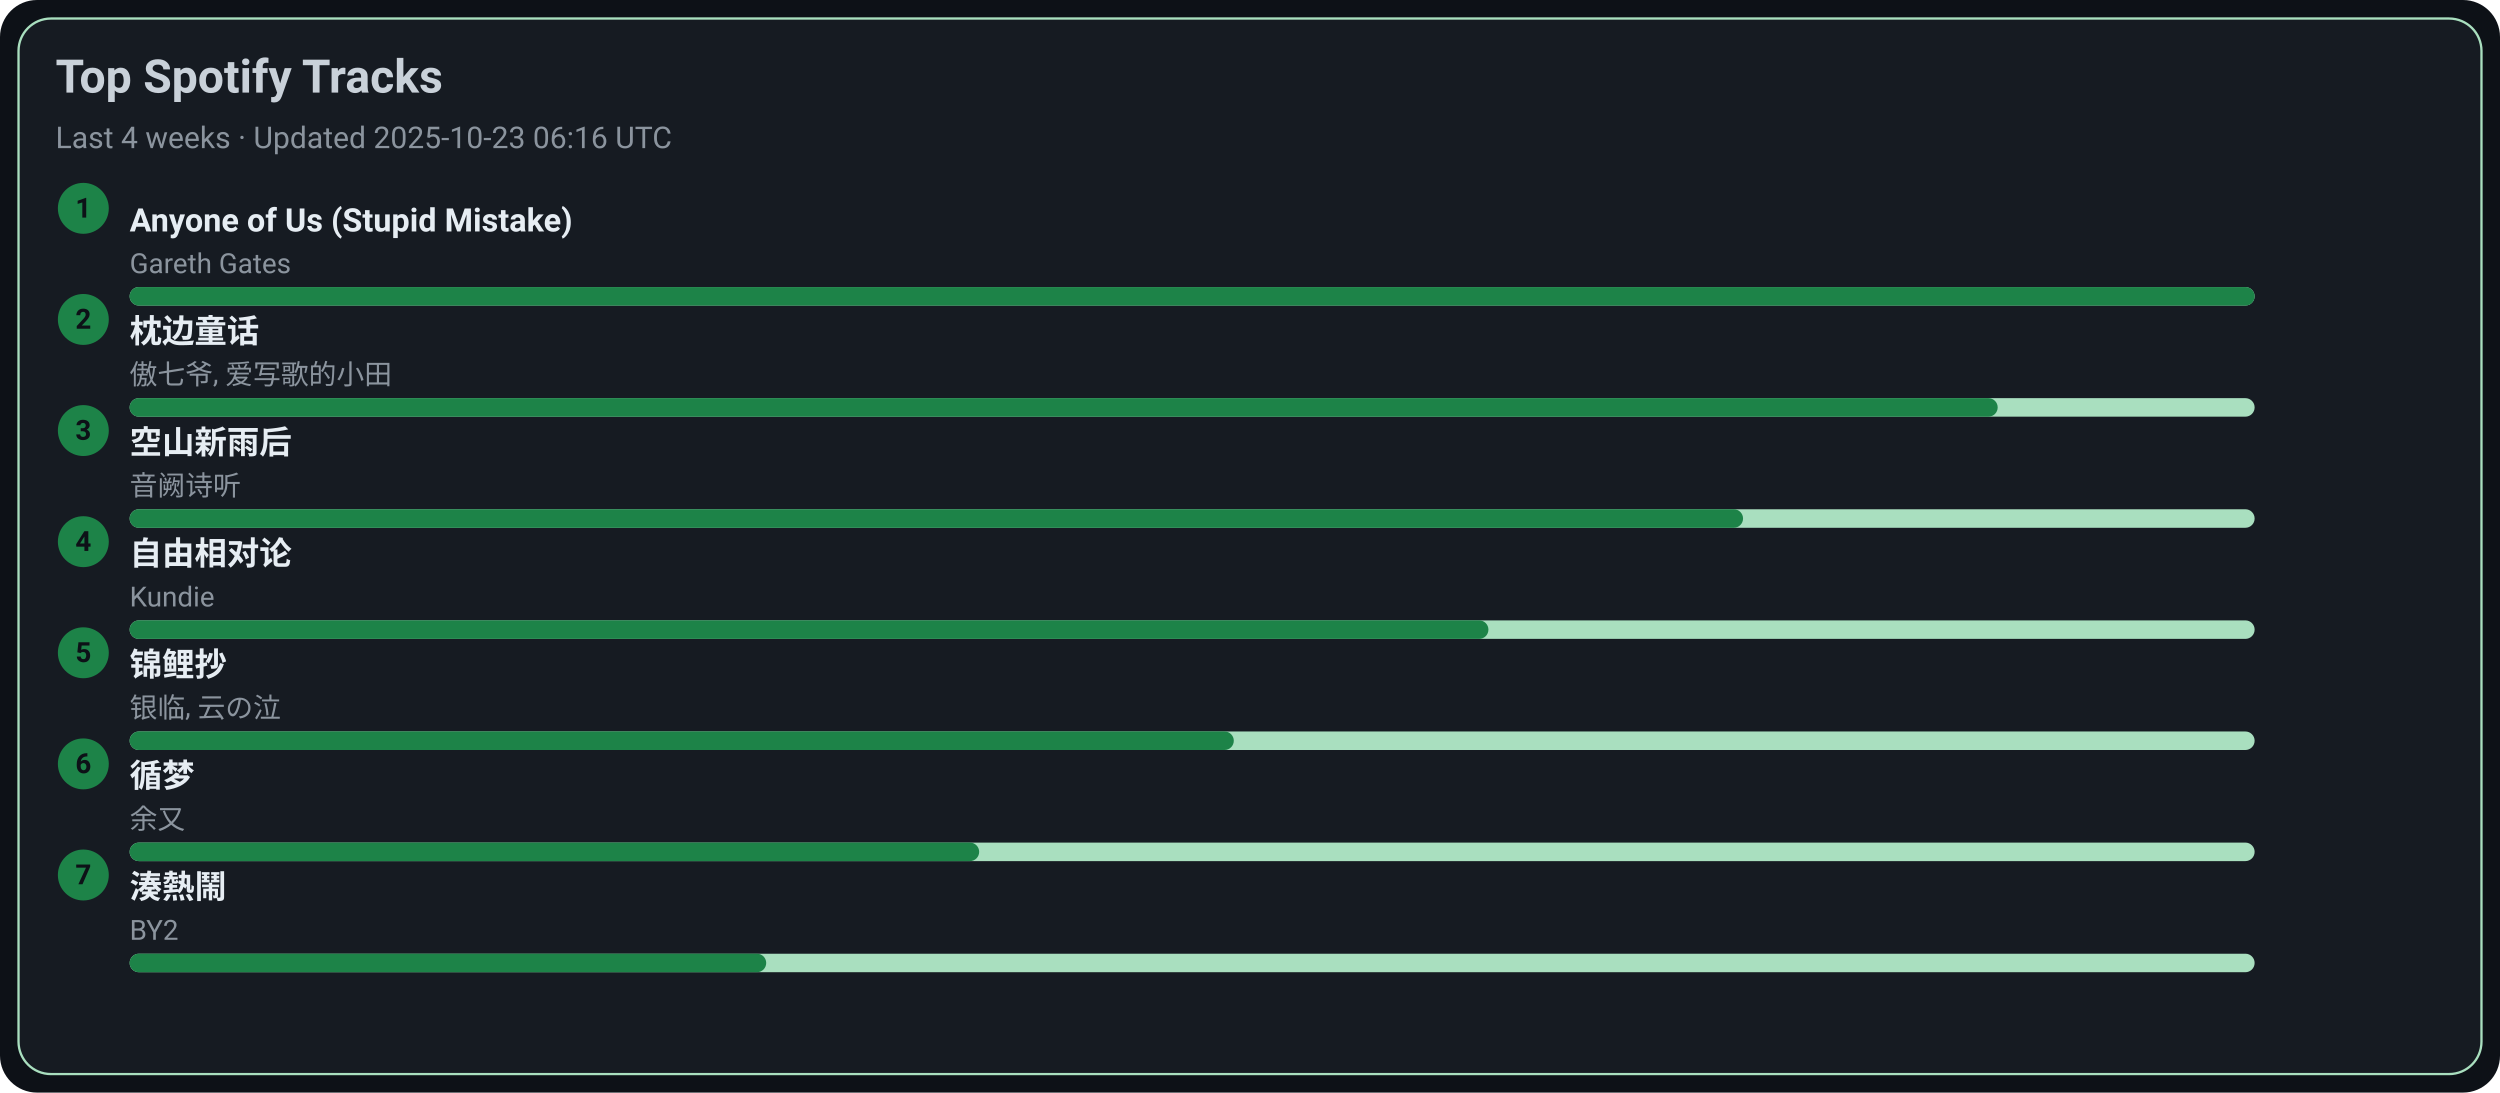
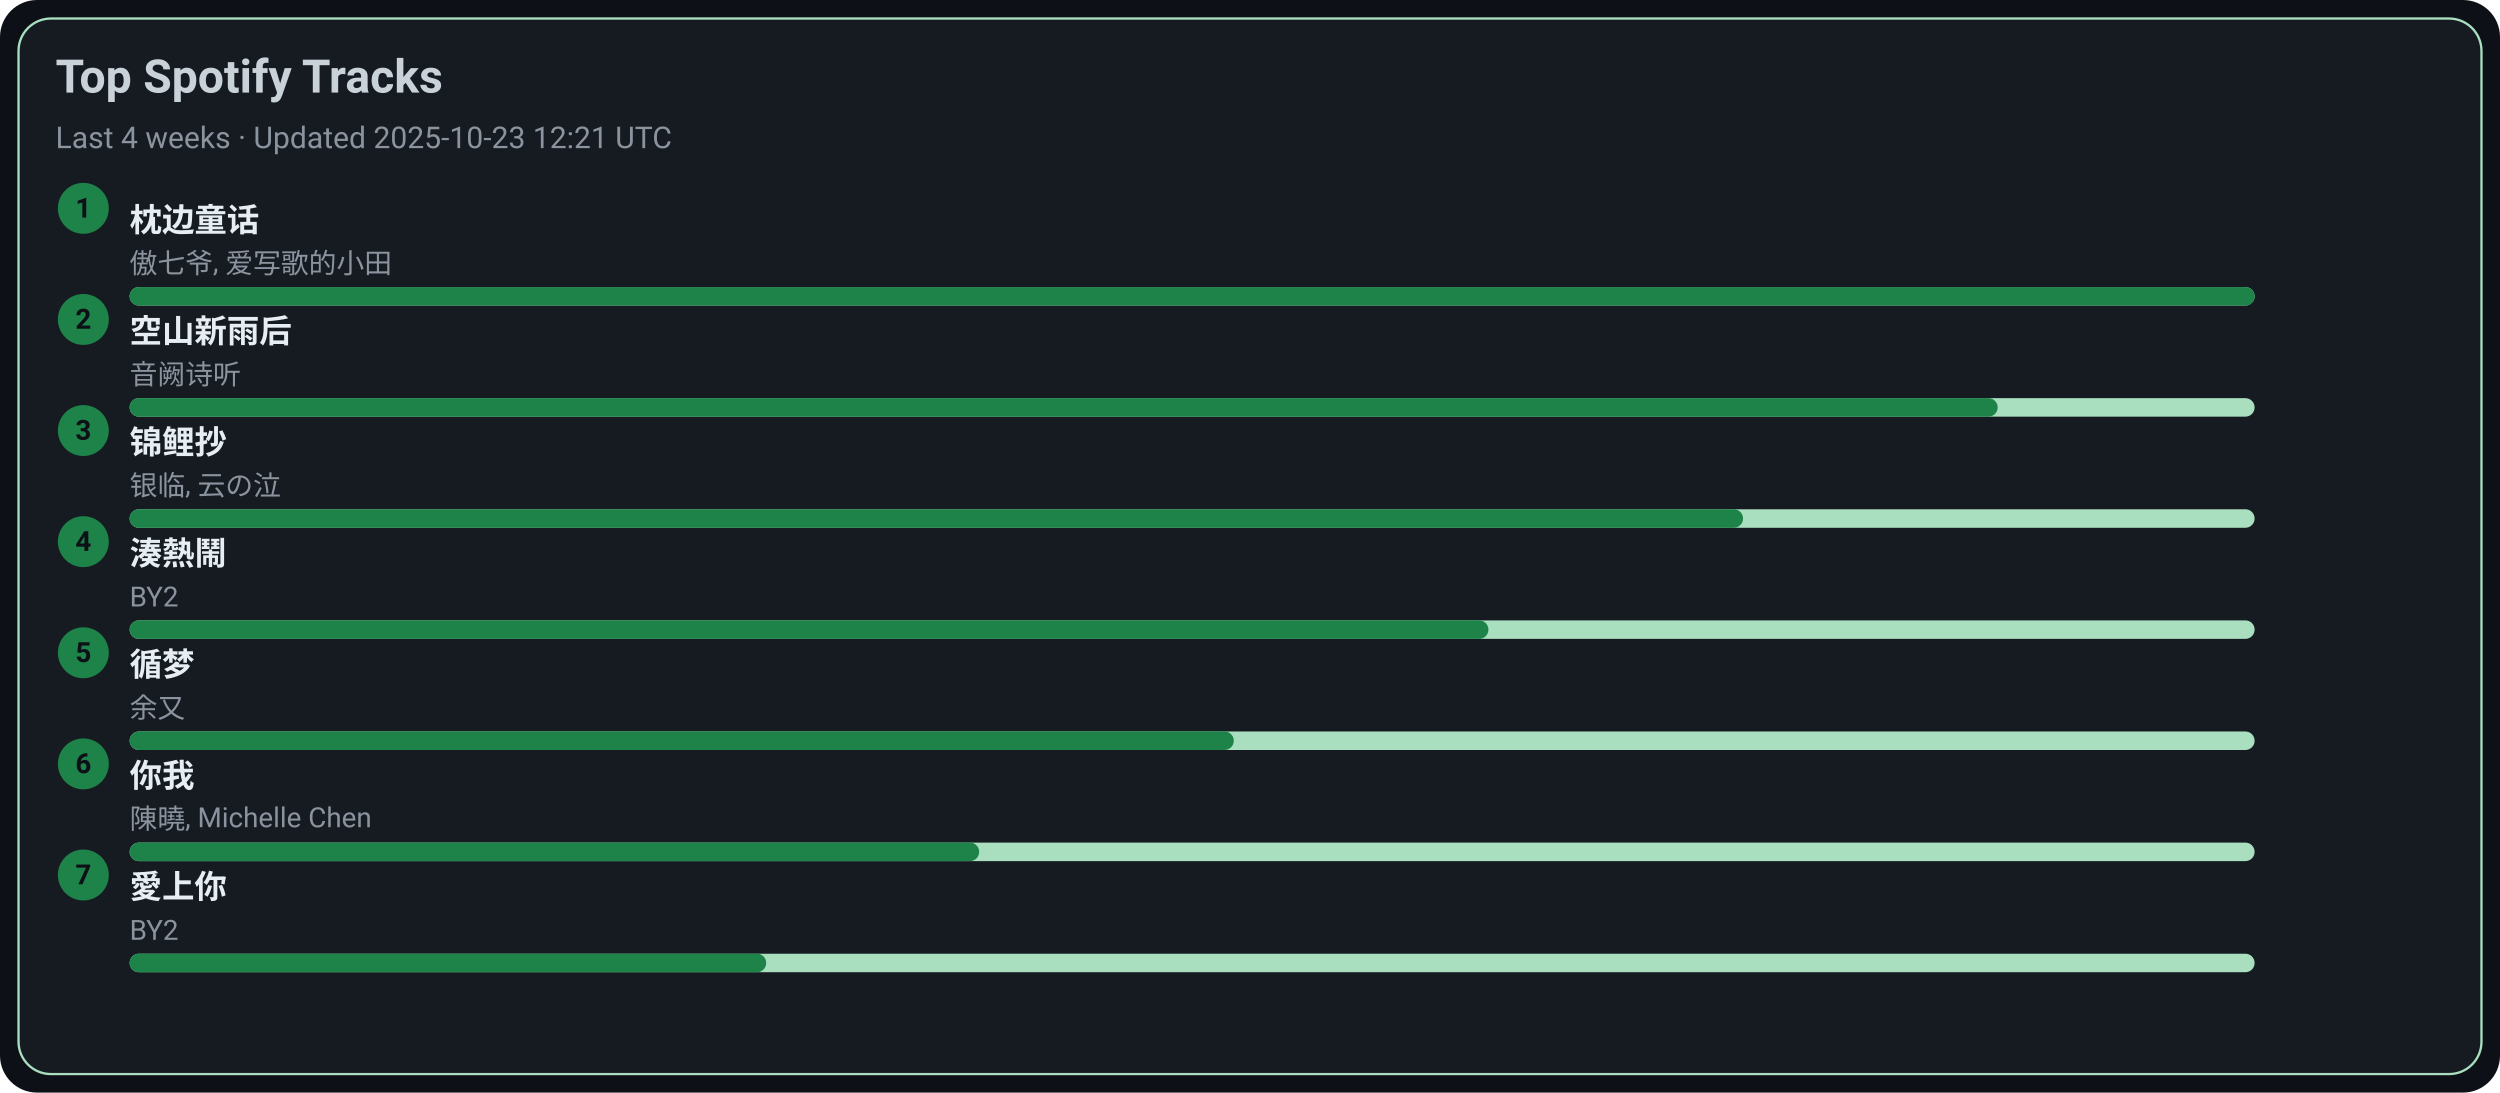
<svg xmlns="http://www.w3.org/2000/svg" width="1080" height="472" viewBox="0 0 1080 472">
  <style>text{font-family:-apple-system,BlinkMacSystemFont,Segoe UI,Roboto,Ubuntu,Helvetica Neue,Arial,Noto Sans,sans-serif}</style>
  <rect width="1080" height="472" rx="16" fill="#0d1117" />
  <rect x="8" y="8" width="1064" height="456" rx="14" fill="#161b22" stroke="#A9DFBF" />
  <text x="24" y="40" font-size="20" fill="#c9d1d9" font-weight="600">Top Spotify Tracks</text>
-   <text x="24" y="64" font-size="13" fill="#8b949e">Last 4 weeks · Updated 2025-10-23 06:16 UTC</text>
+   <text x="24" y="64" font-size="13" fill="#8b949e">Last 4 weeks · Updated 2025-10-23 12:21 UTC</text>
  <circle cx="36" cy="90" r="11" fill="#1D8348" />
  <text x="36" y="94" text-anchor="middle" font-size="12" fill="#0d1117" font-weight="700">1</text>
-   <a href="https://open.spotify.com/track/7KZo8AI9F3Vnn3FXEYBL9f" target="_blank" rel="noopener noreferrer">
-     <text x="56" y="100" font-size="14" fill="#e6edf3" font-weight="600">Anyone of Us (Stupid Mistake)</text>
+   <a href="https://open.spotify.com/track/3I8tlHNA9NM8dL0B23xGIY" target="_blank" rel="noopener noreferrer">
+     <text x="56" y="100" font-size="14" fill="#e6edf3" font-weight="600">枕边童话</text>
  </a>
-   <text x="56" y="118" font-size="12" fill="#8b949e">Gareth Gates</text>
+   <text x="56" y="118" font-size="12" fill="#8b949e">傲七爷, 爱写歌的小田</text>
  <rect x="56" y="124" width="918" height="8" rx="4" fill="#A9DFBF" />
  <rect x="56" y="124" width="918" height="8" rx="4" fill="#1D8348" />
  <circle cx="36" cy="138" r="11" fill="#1D8348" />
  <text x="36" y="142" text-anchor="middle" font-size="12" fill="#0d1117" font-weight="700">2</text>
-   <a href="https://open.spotify.com/track/3I8tlHNA9NM8dL0B23xGIY" target="_blank" rel="noopener noreferrer">
-     <text x="56" y="148" font-size="14" fill="#e6edf3" font-weight="600">枕边童话</text>
+   <a href="https://open.spotify.com/track/7c1D58U8AIVOGlYzh5U6sk" target="_blank" rel="noopener noreferrer">
+     <text x="56" y="148" font-size="14" fill="#e6edf3" font-weight="600">空山新雨后</text>
  </a>
-   <text x="56" y="166" font-size="12" fill="#8b949e">傲七爷, 爱写歌的小田</text>
+   <text x="56" y="166" font-size="12" fill="#8b949e">音阙诗听</text>
  <rect x="56" y="172" width="918" height="8" rx="4" fill="#A9DFBF" />
  <rect x="56" y="172" width="807" height="8" rx="4" fill="#1D8348" />
  <circle cx="36" cy="186" r="11" fill="#1D8348" />
  <text x="36" y="190" text-anchor="middle" font-size="12" fill="#0d1117" font-weight="700">3</text>
-   <a href="https://open.spotify.com/track/7c1D58U8AIVOGlYzh5U6sk" target="_blank" rel="noopener noreferrer">
-     <text x="56" y="196" font-size="14" fill="#e6edf3" font-weight="600">空山新雨后</text>
+   <a href="https://open.spotify.com/track/1KBIv1xAf0VhKsHrZaTVKu" target="_blank" rel="noopener noreferrer">
+     <text x="56" y="196" font-size="14" fill="#e6edf3" font-weight="600">锦鲤抄</text>
  </a>
-   <text x="56" y="214" font-size="12" fill="#8b949e">音阙诗听</text>
+   <text x="56" y="214" font-size="12" fill="#8b949e">银临, 云の泣</text>
  <rect x="56" y="220" width="918" height="8" rx="4" fill="#A9DFBF" />
  <rect x="56" y="220" width="697" height="8" rx="4" fill="#1D8348" />
  <circle cx="36" cy="234" r="11" fill="#1D8348" />
  <text x="36" y="238" text-anchor="middle" font-size="12" fill="#0d1117" font-weight="700">4</text>
-   <a href="https://open.spotify.com/track/1np2B0M4TkyE1xgpjG4dJn" target="_blank" rel="noopener noreferrer">
-     <text x="56" y="244" font-size="14" fill="#e6edf3" font-weight="600">自由相对论</text>
+   <a href="https://open.spotify.com/track/2Qhxww2DKuv7gfvZkkR0wa" target="_blank" rel="noopener noreferrer">
+     <text x="56" y="244" font-size="14" fill="#e6edf3" font-weight="600">湊熱鬧</text>
  </a>
-   <text x="56" y="262" font-size="12" fill="#8b949e">Kundie</text>
+   <text x="56" y="262" font-size="12" fill="#8b949e">BY2</text>
  <rect x="56" y="268" width="918" height="8" rx="4" fill="#A9DFBF" />
  <rect x="56" y="268" width="587" height="8" rx="4" fill="#1D8348" />
  <circle cx="36" cy="282" r="11" fill="#1D8348" />
  <text x="36" y="286" text-anchor="middle" font-size="12" fill="#0d1117" font-weight="700">5</text>
-   <a href="https://open.spotify.com/track/1KBIv1xAf0VhKsHrZaTVKu" target="_blank" rel="noopener noreferrer">
-     <text x="56" y="292" font-size="14" fill="#e6edf3" font-weight="600">锦鲤抄</text>
+   <a href="https://open.spotify.com/track/3T6lSzn482CcBelHE1f015" target="_blank" rel="noopener noreferrer">
+     <text x="56" y="292" font-size="14" fill="#e6edf3" font-weight="600">循梦</text>
  </a>
-   <text x="56" y="310" font-size="12" fill="#8b949e">银临, 云の泣</text>
+   <text x="56" y="310" font-size="12" fill="#8b949e">余又</text>
  <rect x="56" y="316" width="918" height="8" rx="4" fill="#A9DFBF" />
  <rect x="56" y="316" width="477" height="8" rx="4" fill="#1D8348" />
  <circle cx="36" cy="330" r="11" fill="#1D8348" />
  <text x="36" y="334" text-anchor="middle" font-size="12" fill="#0d1117" font-weight="700">6</text>
-   <a href="https://open.spotify.com/track/3T6lSzn482CcBelHE1f015" target="_blank" rel="noopener noreferrer">
-     <text x="56" y="340" font-size="14" fill="#e6edf3" font-weight="600">循梦</text>
+   <a href="https://open.spotify.com/track/0YXeimRwlOEUAzrxNHkgRO" target="_blank" rel="noopener noreferrer">
+     <text x="56" y="340" font-size="14" fill="#e6edf3" font-weight="600">你我</text>
  </a>
-   <text x="56" y="358" font-size="12" fill="#8b949e">余又</text>
+   <text x="56" y="358" font-size="12" fill="#8b949e">陳曉, Michelle Chen</text>
  <rect x="56" y="364" width="918" height="8" rx="4" fill="#A9DFBF" />
  <rect x="56" y="364" width="367" height="8" rx="4" fill="#1D8348" />
  <circle cx="36" cy="378" r="11" fill="#1D8348" />
  <text x="36" y="382" text-anchor="middle" font-size="12" fill="#0d1117" font-weight="700">7</text>
-   <a href="https://open.spotify.com/track/2Qhxww2DKuv7gfvZkkR0wa" target="_blank" rel="noopener noreferrer">
-     <text x="56" y="388" font-size="14" fill="#e6edf3" font-weight="600">湊熱鬧</text>
+   <a href="https://open.spotify.com/track/0xjuZp72n5Aw4PzjQ18t9d" target="_blank" rel="noopener noreferrer">
+     <text x="56" y="388" font-size="14" fill="#e6edf3" font-weight="600">愛上你</text>
  </a>
  <text x="56" y="406" font-size="12" fill="#8b949e">BY2</text>
  <rect x="56" y="412" width="918" height="8" rx="4" fill="#A9DFBF" />
  <rect x="56" y="412" width="275" height="8" rx="4" fill="#1D8348" />
</svg>
